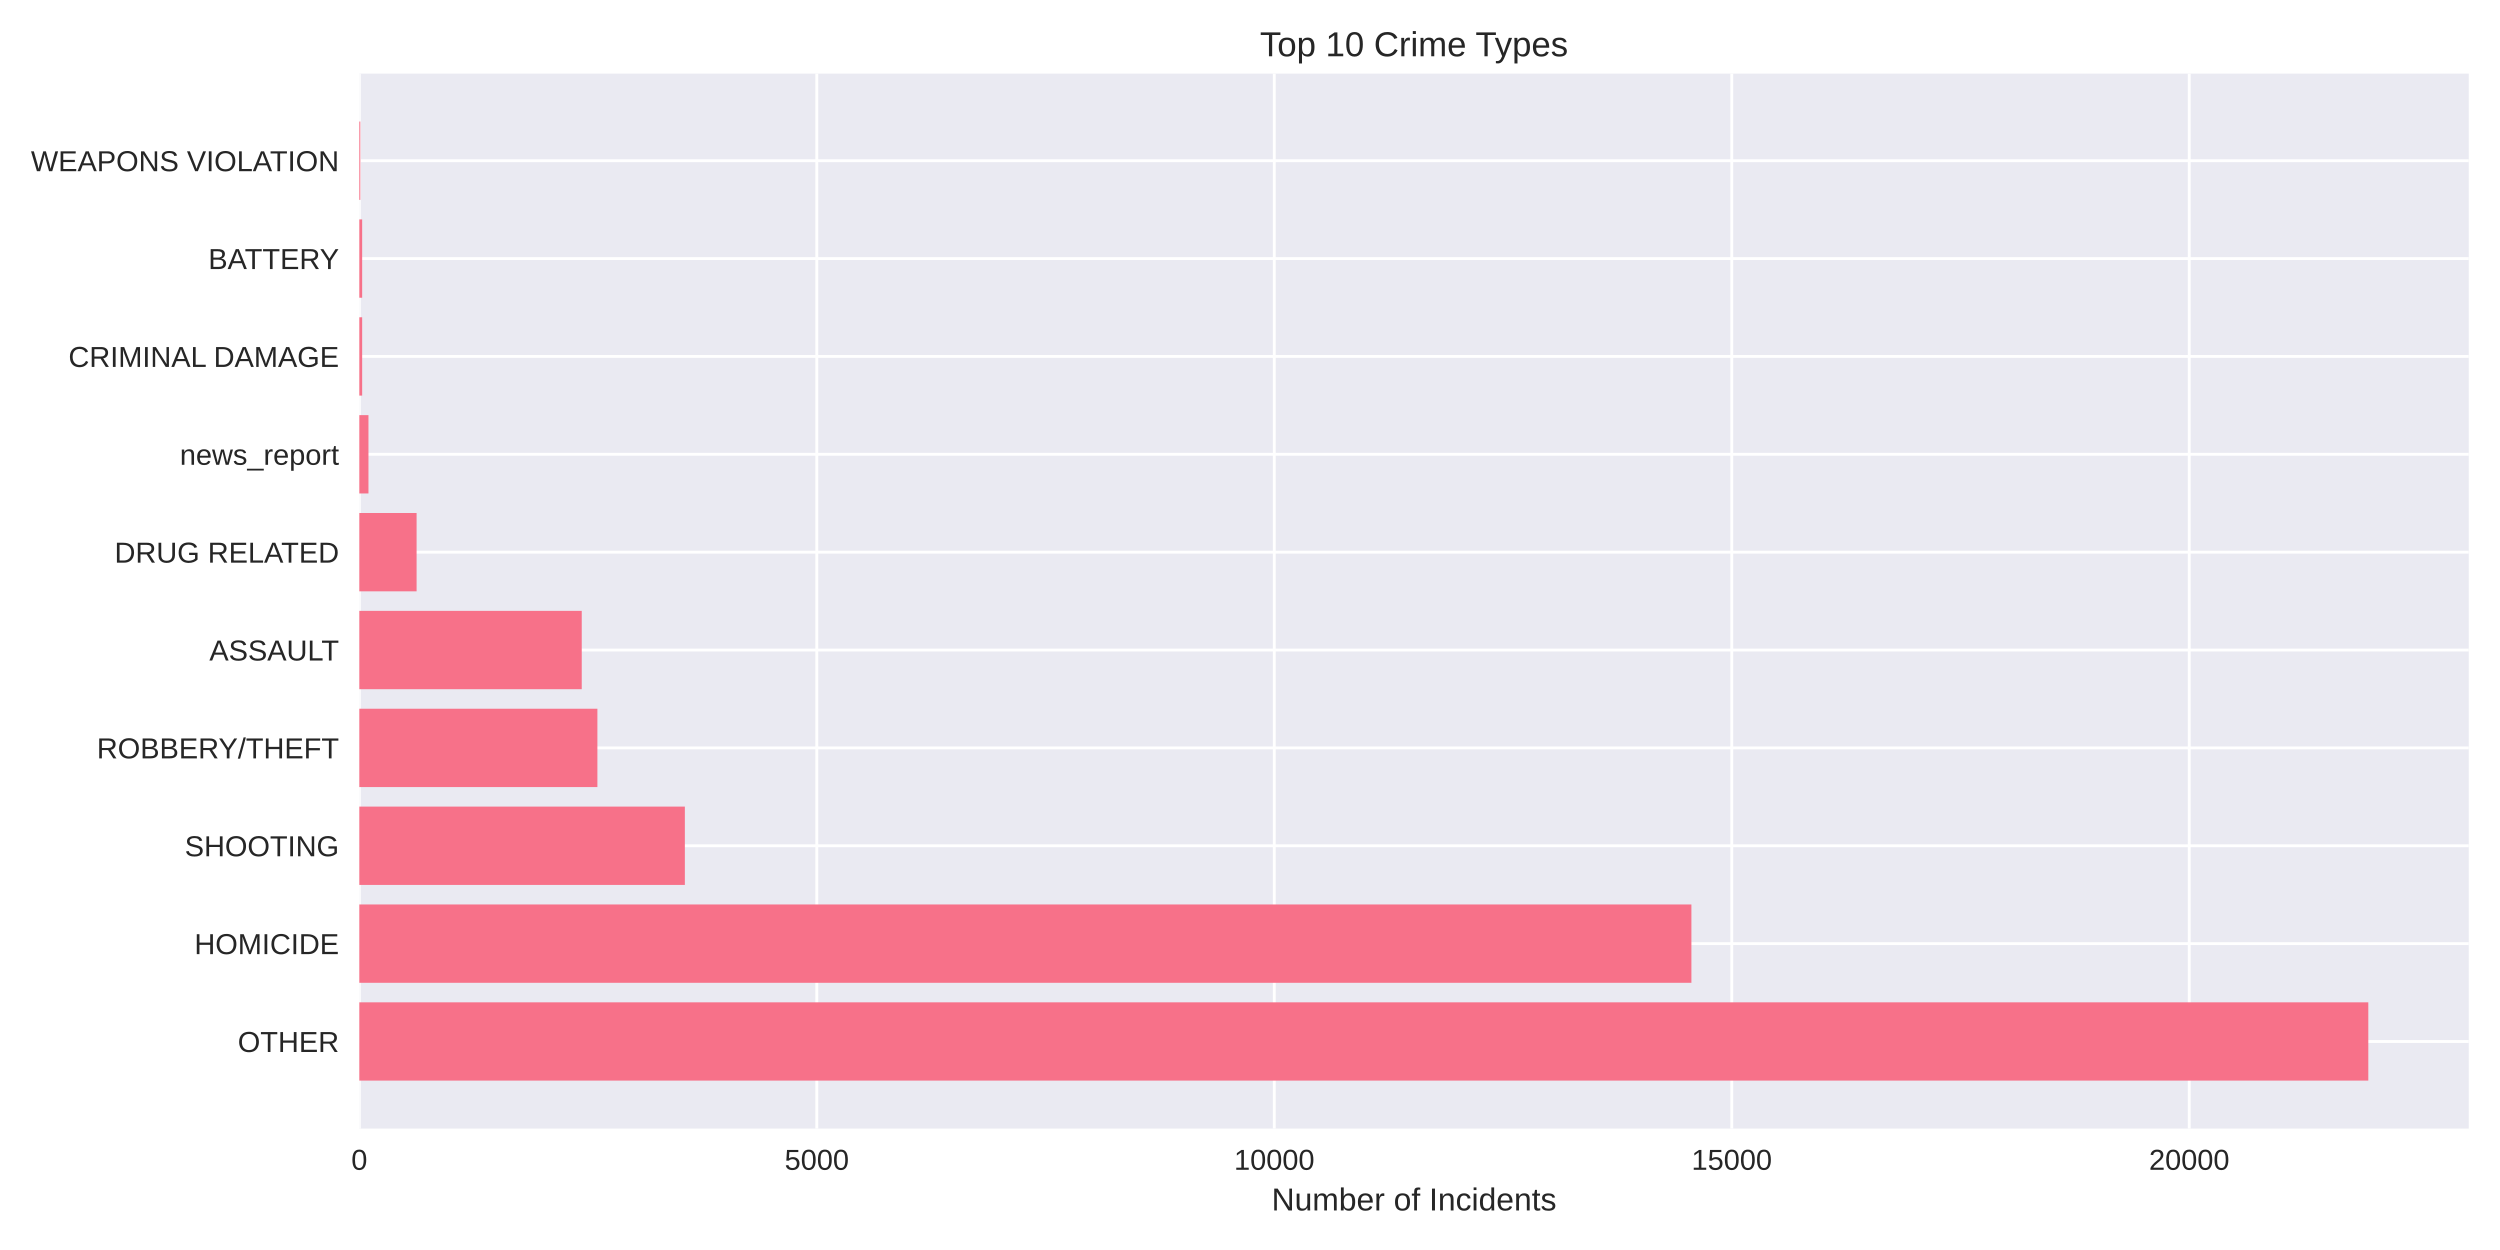
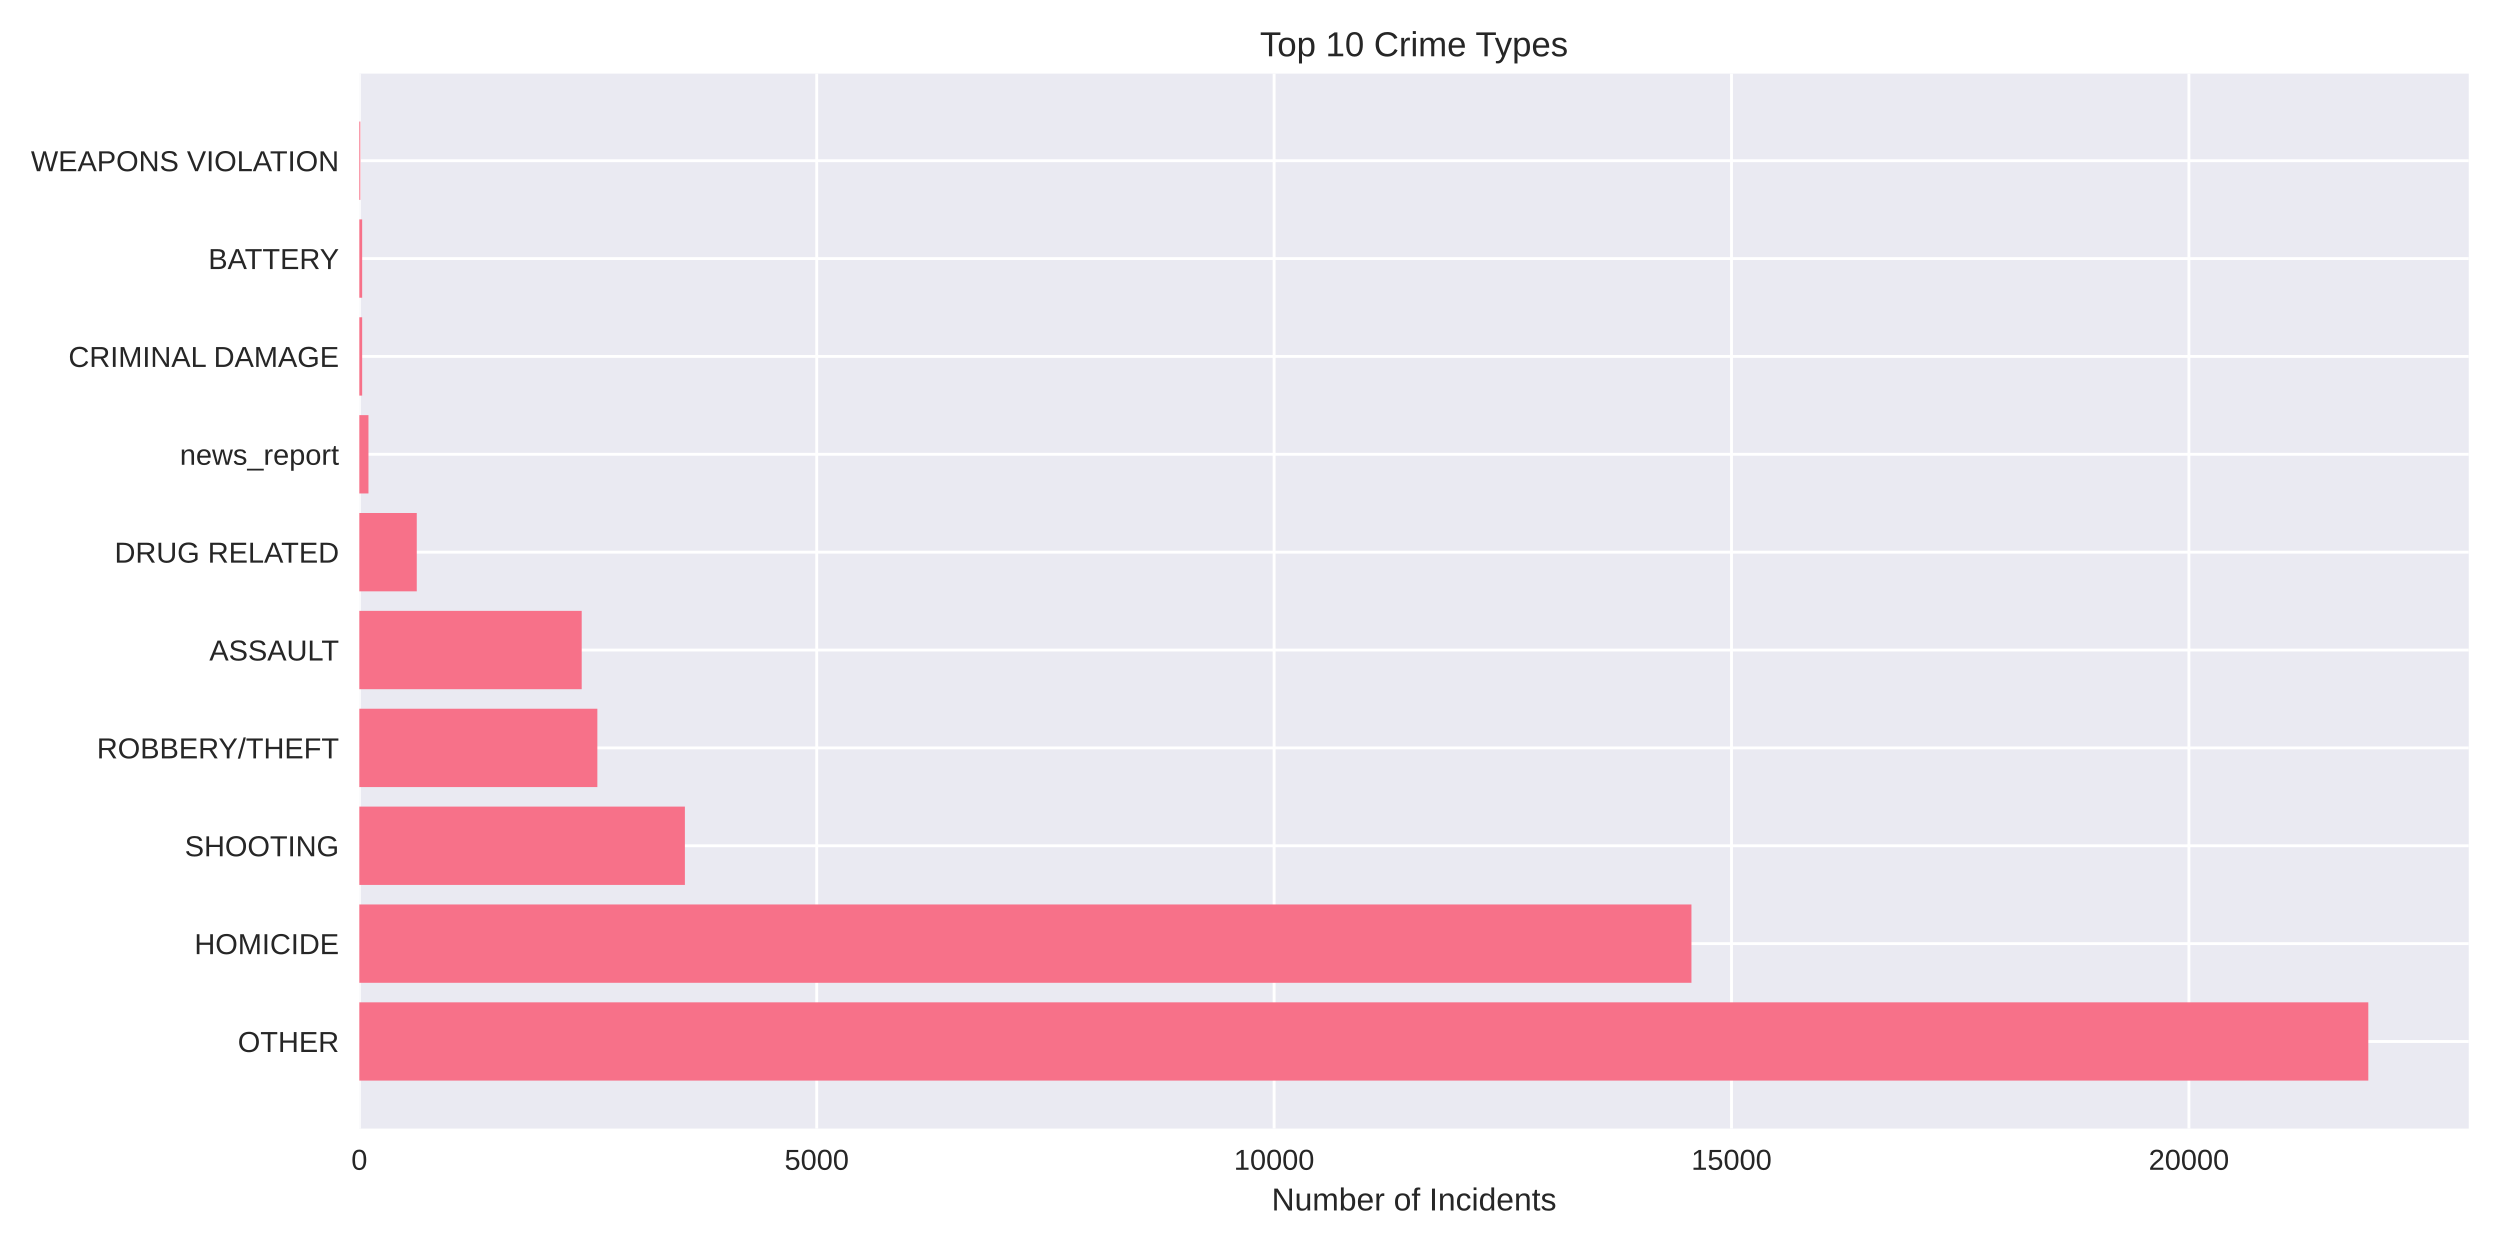
<svg xmlns="http://www.w3.org/2000/svg" width="864pt" height="432pt" viewBox="0 0 864 432" version="1.1">
  <defs>
    <style type="text/css">*{stroke-linejoin: round; stroke-linecap: butt}</style>
  </defs>
  <g id="figure_1">
    <g id="patch_1">
      <path d="M 0 432  L 864 432  L 864 0  L 0 0  z " style="fill: #ffffff" />
    </g>
    <g id="axes_1">
      <g id="patch_2">
        <path d="M 124.18 390.04  L 853.2 390.04  L 853.2 25.44  L 124.18 25.44  z " style="fill: #eaeaf2" />
      </g>
      <g id="matplotlib.axis_1">
        <g id="xtick_1">
          <g id="line2d_1">
-             <path d="M 124.18 390.04  L 124.18 25.44  " clip-path="url(#p1f6505898e)" style="fill: none; stroke: #ffffff; stroke-linecap: round" />
+             <path d="M 124.18 390.04  L 124.18 25.44  " clip-path="url(#p0e2b86814a)" style="fill: none; stroke: #ffffff; stroke-linecap: round" />
          </g>
          <g id="line2d_2" />
          <g id="text_1">
            <text style="fill: #262626; font: 10px 'Arial', 'Liberation Sans', 'DejaVu Sans', 'Bitstream Vera Sans', sans-serif; text-anchor: middle" x="124.18" y="404.287" transform="rotate(-0 124.18 404.2869)">0</text>
          </g>
        </g>
        <g id="xtick_2">
          <g id="line2d_3">
-             <path d="M 282.286 390.04  L 282.286 25.44  " clip-path="url(#p1f6505898e)" style="fill: none; stroke: #ffffff; stroke-linecap: round" />
+             <path d="M 282.257 390.04  L 282.257 25.44  " clip-path="url(#p0e2b86814a)" style="fill: none; stroke: #ffffff; stroke-linecap: round" />
          </g>
          <g id="line2d_4" />
          <g id="text_2">
-             <text style="fill: #262626; font: 10px 'Arial', 'Liberation Sans', 'DejaVu Sans', 'Bitstream Vera Sans', sans-serif; text-anchor: middle" x="282.286" y="404.287" transform="rotate(-0 282.2856 404.2869)">5000</text>
+             <text style="fill: #262626; font: 10px 'Arial', 'Liberation Sans', 'DejaVu Sans', 'Bitstream Vera Sans', sans-serif; text-anchor: middle" x="282.257" y="404.287" transform="rotate(-0 282.2568 404.2869)">5000</text>
          </g>
        </g>
        <g id="xtick_3">
          <g id="line2d_5">
-             <path d="M 440.391 390.04  L 440.391 25.44  " clip-path="url(#p1f6505898e)" style="fill: none; stroke: #ffffff; stroke-linecap: round" />
+             <path d="M 440.334 390.04  L 440.334 25.44  " clip-path="url(#p0e2b86814a)" style="fill: none; stroke: #ffffff; stroke-linecap: round" />
          </g>
          <g id="line2d_6" />
          <g id="text_3">
-             <text style="fill: #262626; font: 10px 'Arial', 'Liberation Sans', 'DejaVu Sans', 'Bitstream Vera Sans', sans-serif; text-anchor: middle" x="440.391" y="404.287" transform="rotate(-0 440.3911 404.2869)">10000</text>
+             <text style="fill: #262626; font: 10px 'Arial', 'Liberation Sans', 'DejaVu Sans', 'Bitstream Vera Sans', sans-serif; text-anchor: middle" x="440.334" y="404.287" transform="rotate(-0 440.3335 404.2869)">10000</text>
          </g>
        </g>
        <g id="xtick_4">
          <g id="line2d_7">
-             <path d="M 598.497 390.04  L 598.497 25.44  " clip-path="url(#p1f6505898e)" style="fill: none; stroke: #ffffff; stroke-linecap: round" />
+             <path d="M 598.41 390.04  L 598.41 25.44  " clip-path="url(#p0e2b86814a)" style="fill: none; stroke: #ffffff; stroke-linecap: round" />
          </g>
          <g id="line2d_8" />
          <g id="text_4">
-             <text style="fill: #262626; font: 10px 'Arial', 'Liberation Sans', 'DejaVu Sans', 'Bitstream Vera Sans', sans-serif; text-anchor: middle" x="598.497" y="404.287" transform="rotate(-0 598.4967 404.2869)">15000</text>
+             <text style="fill: #262626; font: 10px 'Arial', 'Liberation Sans', 'DejaVu Sans', 'Bitstream Vera Sans', sans-serif; text-anchor: middle" x="598.41" y="404.287" transform="rotate(-0 598.4103 404.2869)">15000</text>
          </g>
        </g>
        <g id="xtick_5">
          <g id="line2d_9">
-             <path d="M 756.602 390.04  L 756.602 25.44  " clip-path="url(#p1f6505898e)" style="fill: none; stroke: #ffffff; stroke-linecap: round" />
+             <path d="M 756.487 390.04  L 756.487 25.44  " clip-path="url(#p0e2b86814a)" style="fill: none; stroke: #ffffff; stroke-linecap: round" />
          </g>
          <g id="line2d_10" />
          <g id="text_5">
-             <text style="fill: #262626; font: 10px 'Arial', 'Liberation Sans', 'DejaVu Sans', 'Bitstream Vera Sans', sans-serif; text-anchor: middle" x="756.602" y="404.287" transform="rotate(-0 756.6022 404.2869)">20000</text>
+             <text style="fill: #262626; font: 10px 'Arial', 'Liberation Sans', 'DejaVu Sans', 'Bitstream Vera Sans', sans-serif; text-anchor: middle" x="756.487" y="404.287" transform="rotate(-0 756.4871 404.2869)">20000</text>
          </g>
        </g>
        <g id="text_6">
          <text style="fill: #262626; font: 11px 'Arial', 'Liberation Sans', 'DejaVu Sans', 'Bitstream Vera Sans', sans-serif; text-anchor: middle" x="488.69" y="418.333" transform="rotate(-0 488.69 418.3334)">Number of Incidents</text>
        </g>
      </g>
      <g id="matplotlib.axis_2">
        <g id="ytick_1">
          <g id="line2d_11">
-             <path d="M 124.18 359.939  L 853.2 359.939  " clip-path="url(#p1f6505898e)" style="fill: none; stroke: #ffffff; stroke-linecap: round" />
+             <path d="M 124.18 359.939  L 853.2 359.939  " clip-path="url(#p0e2b86814a)" style="fill: none; stroke: #ffffff; stroke-linecap: round" />
          </g>
          <g id="line2d_12" />
          <g id="text_7">
            <text style="fill: #262626; font: 10px 'Arial', 'Liberation Sans', 'DejaVu Sans', 'Bitstream Vera Sans', sans-serif; text-anchor: end" x="117.18" y="363.562" transform="rotate(-0 117.18 363.562)">OTHER</text>
          </g>
        </g>
        <g id="ytick_2">
          <g id="line2d_13">
-             <path d="M 124.18 326.117  L 853.2 326.117  " clip-path="url(#p1f6505898e)" style="fill: none; stroke: #ffffff; stroke-linecap: round" />
+             <path d="M 124.18 326.117  L 853.2 326.117  " clip-path="url(#p0e2b86814a)" style="fill: none; stroke: #ffffff; stroke-linecap: round" />
          </g>
          <g id="line2d_14" />
          <g id="text_8">
            <text style="fill: #262626; font: 10px 'Arial', 'Liberation Sans', 'DejaVu Sans', 'Bitstream Vera Sans', sans-serif; text-anchor: end" x="117.18" y="329.74" transform="rotate(-0 117.18 329.7401)">HOMICIDE</text>
          </g>
        </g>
        <g id="ytick_3">
          <g id="line2d_15">
-             <path d="M 124.18 292.295  L 853.2 292.295  " clip-path="url(#p1f6505898e)" style="fill: none; stroke: #ffffff; stroke-linecap: round" />
+             <path d="M 124.18 292.295  L 853.2 292.295  " clip-path="url(#p0e2b86814a)" style="fill: none; stroke: #ffffff; stroke-linecap: round" />
          </g>
          <g id="line2d_16" />
          <g id="text_9">
            <text style="fill: #262626; font: 10px 'Arial', 'Liberation Sans', 'DejaVu Sans', 'Bitstream Vera Sans', sans-serif; text-anchor: end" x="117.18" y="295.918" transform="rotate(-0 117.18 295.9182)">SHOOTING</text>
          </g>
        </g>
        <g id="ytick_4">
          <g id="line2d_17">
-             <path d="M 124.18 258.473  L 853.2 258.473  " clip-path="url(#p1f6505898e)" style="fill: none; stroke: #ffffff; stroke-linecap: round" />
+             <path d="M 124.18 258.473  L 853.2 258.473  " clip-path="url(#p0e2b86814a)" style="fill: none; stroke: #ffffff; stroke-linecap: round" />
          </g>
          <g id="line2d_18" />
          <g id="text_10">
            <text style="fill: #262626; font: 10px 'Arial', 'Liberation Sans', 'DejaVu Sans', 'Bitstream Vera Sans', sans-serif; text-anchor: end" x="117.18" y="262.096" transform="rotate(-0 117.18 262.0963)">ROBBERY/THEFT</text>
          </g>
        </g>
        <g id="ytick_5">
          <g id="line2d_19">
-             <path d="M 124.18 224.651  L 853.2 224.651  " clip-path="url(#p1f6505898e)" style="fill: none; stroke: #ffffff; stroke-linecap: round" />
+             <path d="M 124.18 224.651  L 853.2 224.651  " clip-path="url(#p0e2b86814a)" style="fill: none; stroke: #ffffff; stroke-linecap: round" />
          </g>
          <g id="line2d_20" />
          <g id="text_11">
            <text style="fill: #262626; font: 10px 'Arial', 'Liberation Sans', 'DejaVu Sans', 'Bitstream Vera Sans', sans-serif; text-anchor: end" x="117.18" y="228.274" transform="rotate(-0 117.18 228.2744)">ASSAULT</text>
          </g>
        </g>
        <g id="ytick_6">
          <g id="line2d_21">
-             <path d="M 124.18 190.829  L 853.2 190.829  " clip-path="url(#p1f6505898e)" style="fill: none; stroke: #ffffff; stroke-linecap: round" />
+             <path d="M 124.18 190.829  L 853.2 190.829  " clip-path="url(#p0e2b86814a)" style="fill: none; stroke: #ffffff; stroke-linecap: round" />
          </g>
          <g id="line2d_22" />
          <g id="text_12">
            <text style="fill: #262626; font: 10px 'Arial', 'Liberation Sans', 'DejaVu Sans', 'Bitstream Vera Sans', sans-serif; text-anchor: end" x="117.18" y="194.452" transform="rotate(-0 117.18 194.4525)">DRUG RELATED</text>
          </g>
        </g>
        <g id="ytick_7">
          <g id="line2d_23">
-             <path d="M 124.18 157.007  L 853.2 157.007  " clip-path="url(#p1f6505898e)" style="fill: none; stroke: #ffffff; stroke-linecap: round" />
+             <path d="M 124.18 157.007  L 853.2 157.007  " clip-path="url(#p0e2b86814a)" style="fill: none; stroke: #ffffff; stroke-linecap: round" />
          </g>
          <g id="line2d_24" />
          <g id="text_13">
            <text style="fill: #262626; font: 10px 'Arial', 'Liberation Sans', 'DejaVu Sans', 'Bitstream Vera Sans', sans-serif; text-anchor: end" x="117.18" y="160.631" transform="rotate(-0 117.18 160.6306)">news_report</text>
          </g>
        </g>
        <g id="ytick_8">
          <g id="line2d_25">
-             <path d="M 124.18 123.185  L 853.2 123.185  " clip-path="url(#p1f6505898e)" style="fill: none; stroke: #ffffff; stroke-linecap: round" />
+             <path d="M 124.18 123.185  L 853.2 123.185  " clip-path="url(#p0e2b86814a)" style="fill: none; stroke: #ffffff; stroke-linecap: round" />
          </g>
          <g id="line2d_26" />
          <g id="text_14">
            <text style="fill: #262626; font: 10px 'Arial', 'Liberation Sans', 'DejaVu Sans', 'Bitstream Vera Sans', sans-serif; text-anchor: end" x="117.18" y="126.809" transform="rotate(-0 117.18 126.8087)">CRIMINAL DAMAGE</text>
          </g>
        </g>
        <g id="ytick_9">
          <g id="line2d_27">
-             <path d="M 124.18 89.363  L 853.2 89.363  " clip-path="url(#p1f6505898e)" style="fill: none; stroke: #ffffff; stroke-linecap: round" />
+             <path d="M 124.18 89.363  L 853.2 89.363  " clip-path="url(#p0e2b86814a)" style="fill: none; stroke: #ffffff; stroke-linecap: round" />
          </g>
          <g id="line2d_28" />
          <g id="text_15">
            <text style="fill: #262626; font: 10px 'Arial', 'Liberation Sans', 'DejaVu Sans', 'Bitstream Vera Sans', sans-serif; text-anchor: end" x="117.18" y="92.987" transform="rotate(-0 117.18 92.98681)">BATTERY</text>
          </g>
        </g>
        <g id="ytick_10">
          <g id="line2d_29">
-             <path d="M 124.18 55.541  L 853.2 55.541  " clip-path="url(#p1f6505898e)" style="fill: none; stroke: #ffffff; stroke-linecap: round" />
+             <path d="M 124.18 55.541  L 853.2 55.541  " clip-path="url(#p0e2b86814a)" style="fill: none; stroke: #ffffff; stroke-linecap: round" />
          </g>
          <g id="line2d_30" />
          <g id="text_16">
            <text style="fill: #262626; font: 10px 'Arial', 'Liberation Sans', 'DejaVu Sans', 'Bitstream Vera Sans', sans-serif; text-anchor: end" x="117.18" y="59.165" transform="rotate(-0 117.18 59.16492)">WEAPONS VIOLATION</text>
          </g>
        </g>
      </g>
      <g id="patch_3">
-         <path d="M 124.18 373.467  L 818.485 373.467  L 818.485 346.41  L 124.18 346.41  z " clip-path="url(#p1f6505898e)" style="fill: #f77189" />
+         <path d="M 124.18 373.467  L 818.485 373.467  L 818.485 346.41  L 124.18 346.41  z " clip-path="url(#p0e2b86814a)" style="fill: #f77189" />
      </g>
      <g id="patch_4">
-         <path d="M 124.18 339.645  L 584.552 339.645  L 584.552 312.588  L 124.18 312.588  z " clip-path="url(#p1f6505898e)" style="fill: #f77189" />
+         <path d="M 124.18 339.645  L 584.563 339.645  L 584.563 312.588  L 124.18 312.588  z " clip-path="url(#p0e2b86814a)" style="fill: #f77189" />
      </g>
      <g id="patch_5">
-         <path d="M 124.18 305.823  L 236.688 305.823  L 236.688 278.766  L 124.18 278.766  z " clip-path="url(#p1f6505898e)" style="fill: #f77189" />
+         <path d="M 124.18 305.823  L 236.699 305.823  L 236.699 278.766  L 124.18 278.766  z " clip-path="url(#p0e2b86814a)" style="fill: #f77189" />
      </g>
      <g id="patch_6">
-         <path d="M 124.18 272.002  L 206.458 272.002  L 206.458 244.944  L 124.18 244.944  z " clip-path="url(#p1f6505898e)" style="fill: #f77189" />
+         <path d="M 124.18 272.002  L 206.443 272.002  L 206.443 244.944  L 124.18 244.944  z " clip-path="url(#p0e2b86814a)" style="fill: #f77189" />
      </g>
      <g id="patch_7">
-         <path d="M 124.18 238.18  L 201.051 238.18  L 201.051 211.122  L 124.18 211.122  z " clip-path="url(#p1f6505898e)" style="fill: #f77189" />
+         <path d="M 124.18 238.18  L 201.037 238.18  L 201.037 211.122  L 124.18 211.122  z " clip-path="url(#p0e2b86814a)" style="fill: #f77189" />
      </g>
      <g id="patch_8">
-         <path d="M 124.18 204.358  L 143.975 204.358  L 143.975 177.3  L 124.18 177.3  z " clip-path="url(#p1f6505898e)" style="fill: #f77189" />
+         <path d="M 124.18 204.358  L 144.034 204.358  L 144.034 177.3  L 124.18 177.3  z " clip-path="url(#p0e2b86814a)" style="fill: #f77189" />
      </g>
      <g id="patch_9">
-         <path d="M 124.18 170.536  L 127.342 170.536  L 127.342 143.478  L 124.18 143.478  z " clip-path="url(#p1f6505898e)" style="fill: #f77189" />
+         <path d="M 124.18 170.536  L 127.342 170.536  L 127.342 143.478  L 124.18 143.478  z " clip-path="url(#p0e2b86814a)" style="fill: #f77189" />
      </g>
      <g id="patch_10">
-         <path d="M 124.18 136.714  L 125.16 136.714  L 125.16 109.657  L 124.18 109.657  z " clip-path="url(#p1f6505898e)" style="fill: #f77189" />
+         <path d="M 124.18 136.714  L 125.16 136.714  L 125.16 109.657  L 124.18 109.657  z " clip-path="url(#p0e2b86814a)" style="fill: #f77189" />
      </g>
      <g id="patch_11">
-         <path d="M 124.18 102.892  L 125.16 102.892  L 125.16 75.835  L 124.18 75.835  z " clip-path="url(#p1f6505898e)" style="fill: #f77189" />
+         <path d="M 124.18 102.892  L 125.16 102.892  L 125.16 75.835  L 124.18 75.835  z " clip-path="url(#p0e2b86814a)" style="fill: #f77189" />
      </g>
      <g id="patch_12">
-         <path d="M 124.18 69.07  L 124.528 69.07  L 124.528 42.013  L 124.18 42.013  z " clip-path="url(#p1f6505898e)" style="fill: #f77189" />
+         <path d="M 124.18 69.07  L 124.528 69.07  L 124.528 42.013  L 124.18 42.013  z " clip-path="url(#p0e2b86814a)" style="fill: #f77189" />
      </g>
      <g id="patch_13">
        <path d="M 124.18 390.04  L 124.18 25.44  " style="fill: none" />
      </g>
      <g id="patch_14">
        <path d="M 853.2 390.04  L 853.2 25.44  " style="fill: none" />
      </g>
      <g id="patch_15">
        <path d="M 124.18 390.04  L 853.2 390.04  " style="fill: none" />
      </g>
      <g id="patch_16">
        <path d="M 124.18 25.44  L 853.2 25.44  " style="fill: none" />
      </g>
      <g id="text_17">
        <text style="fill: #262626; font: 12px 'Arial', 'Liberation Sans', 'DejaVu Sans', 'Bitstream Vera Sans', sans-serif; text-anchor: middle" x="488.69" y="19.44" transform="rotate(-0 488.69 19.44)">Top 10 Crime Types</text>
      </g>
    </g>
  </g>
  <defs>
-     <clipPath id="p1f6505898e">
+     <clipPath id="p0e2b86814a">
      <rect x="124.18" y="25.44" width="729.02" height="364.6" />
    </clipPath>
  </defs>
</svg>
